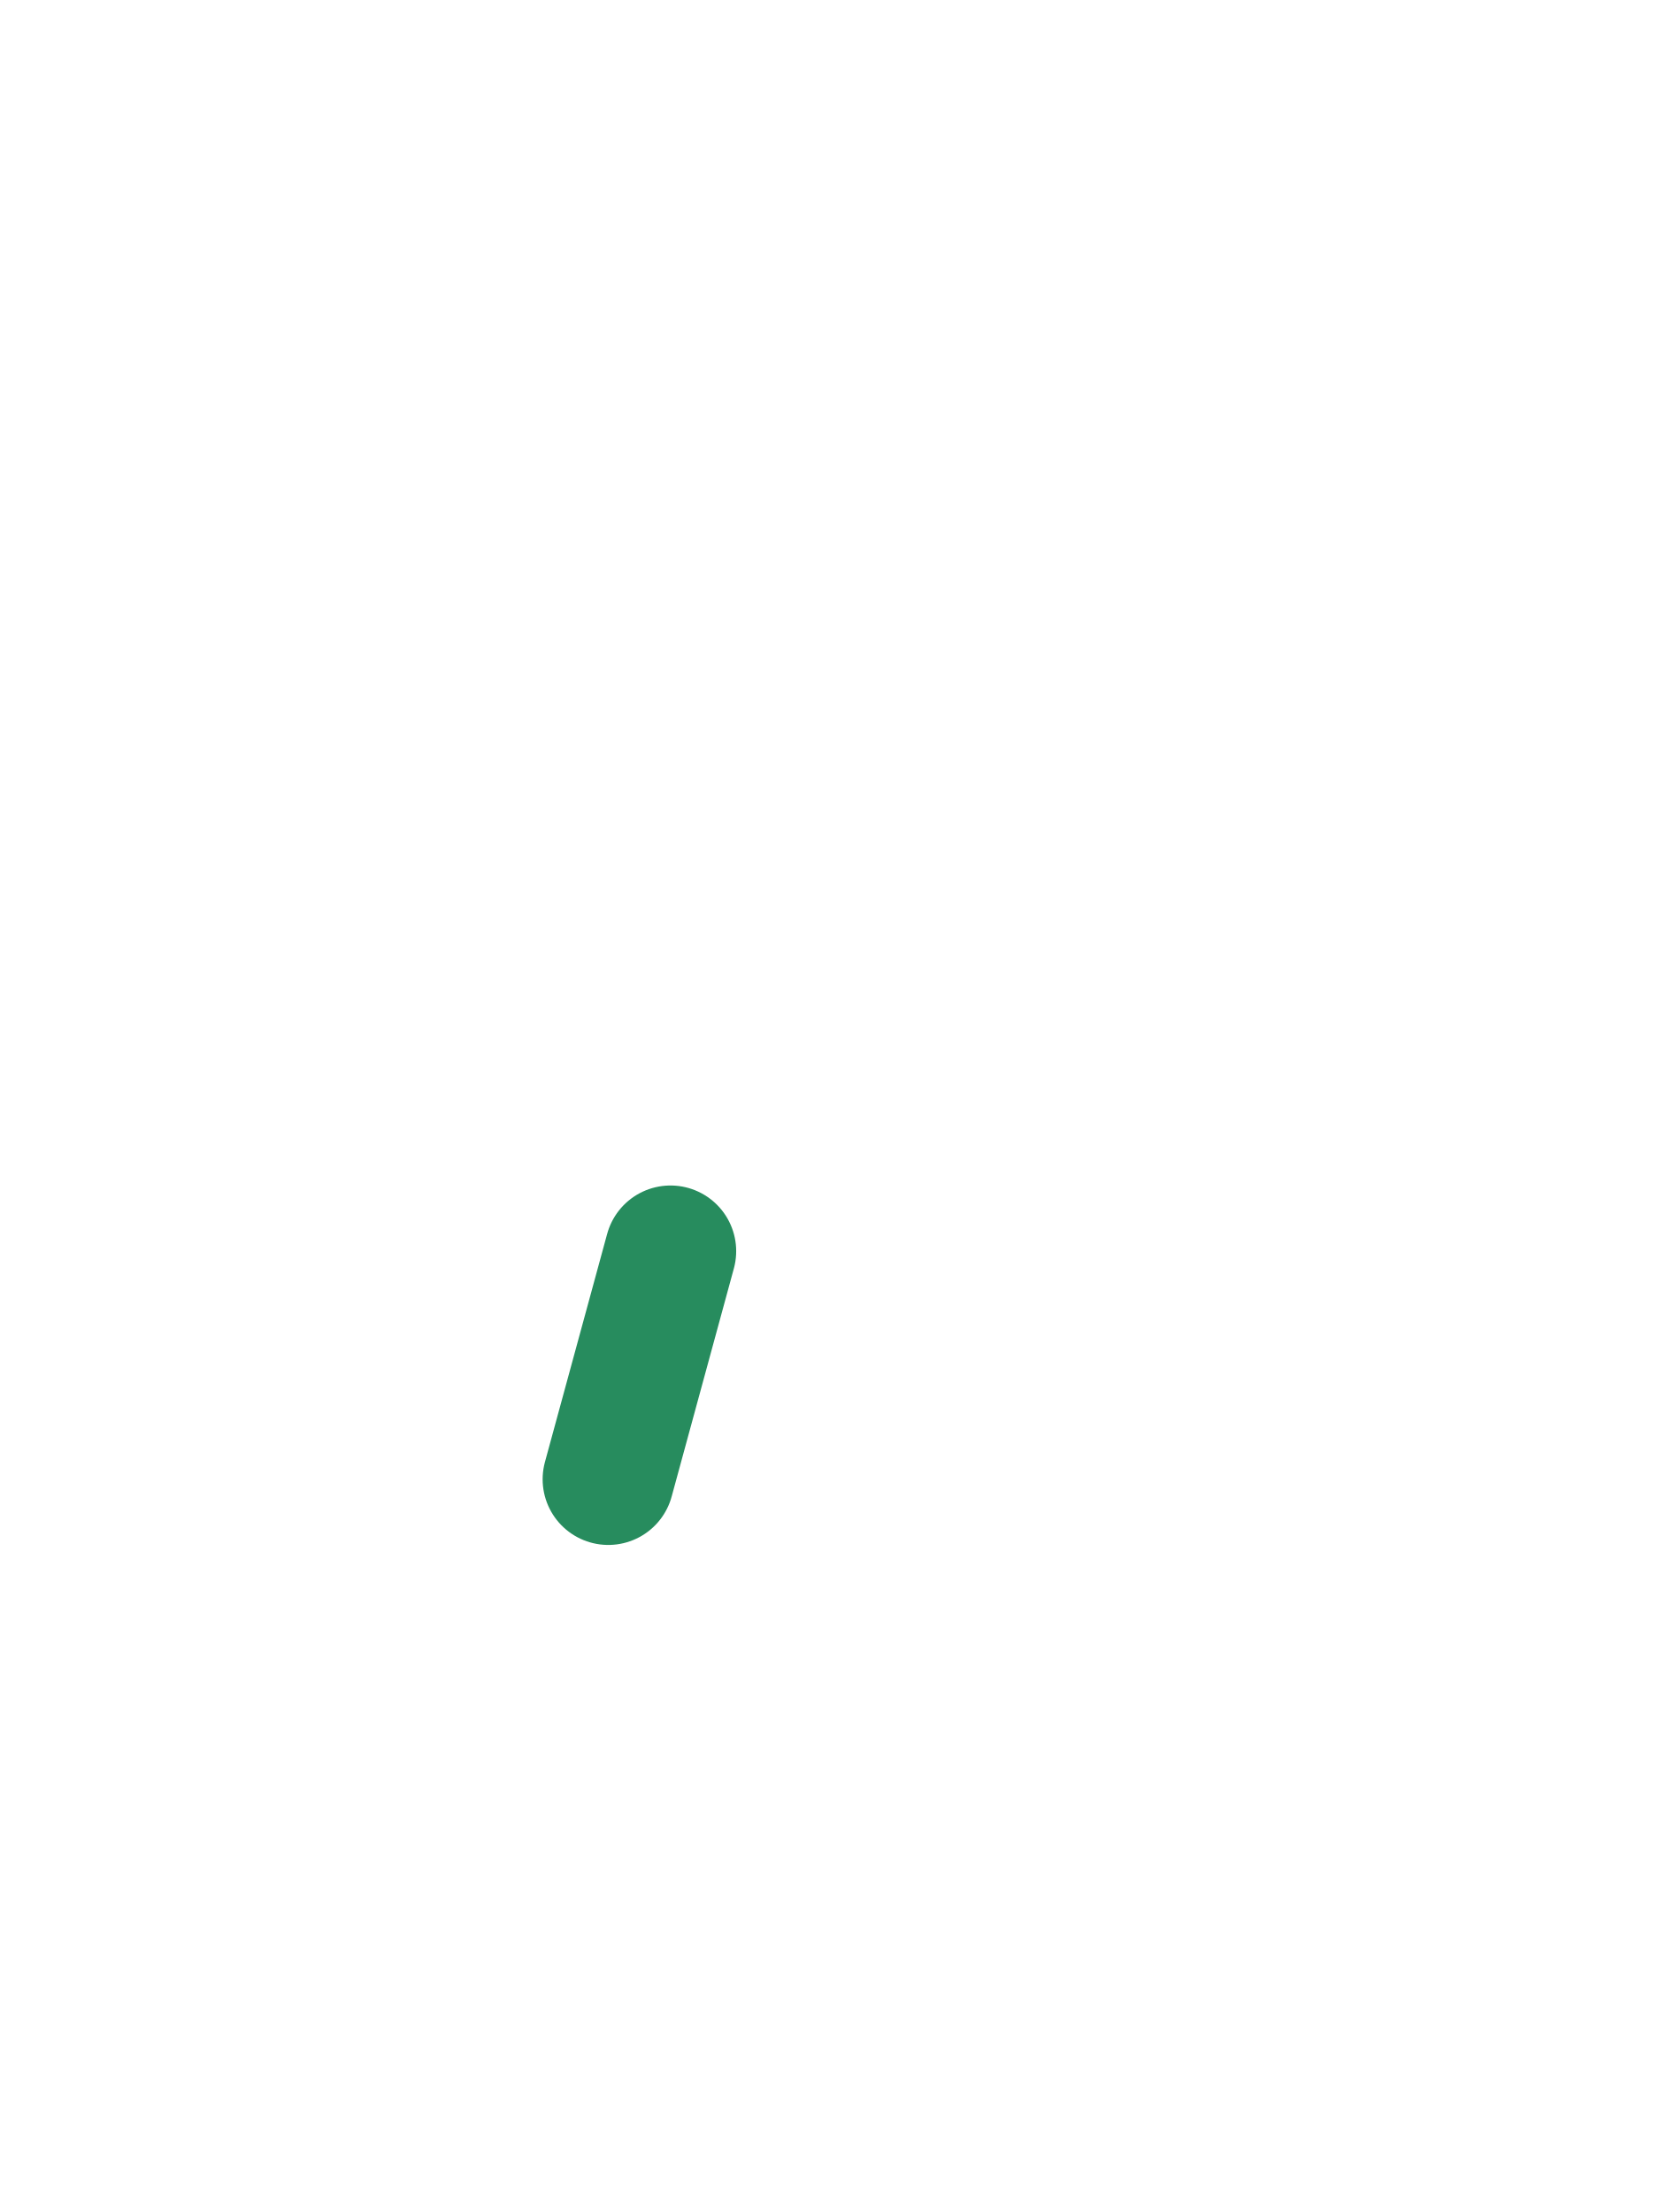
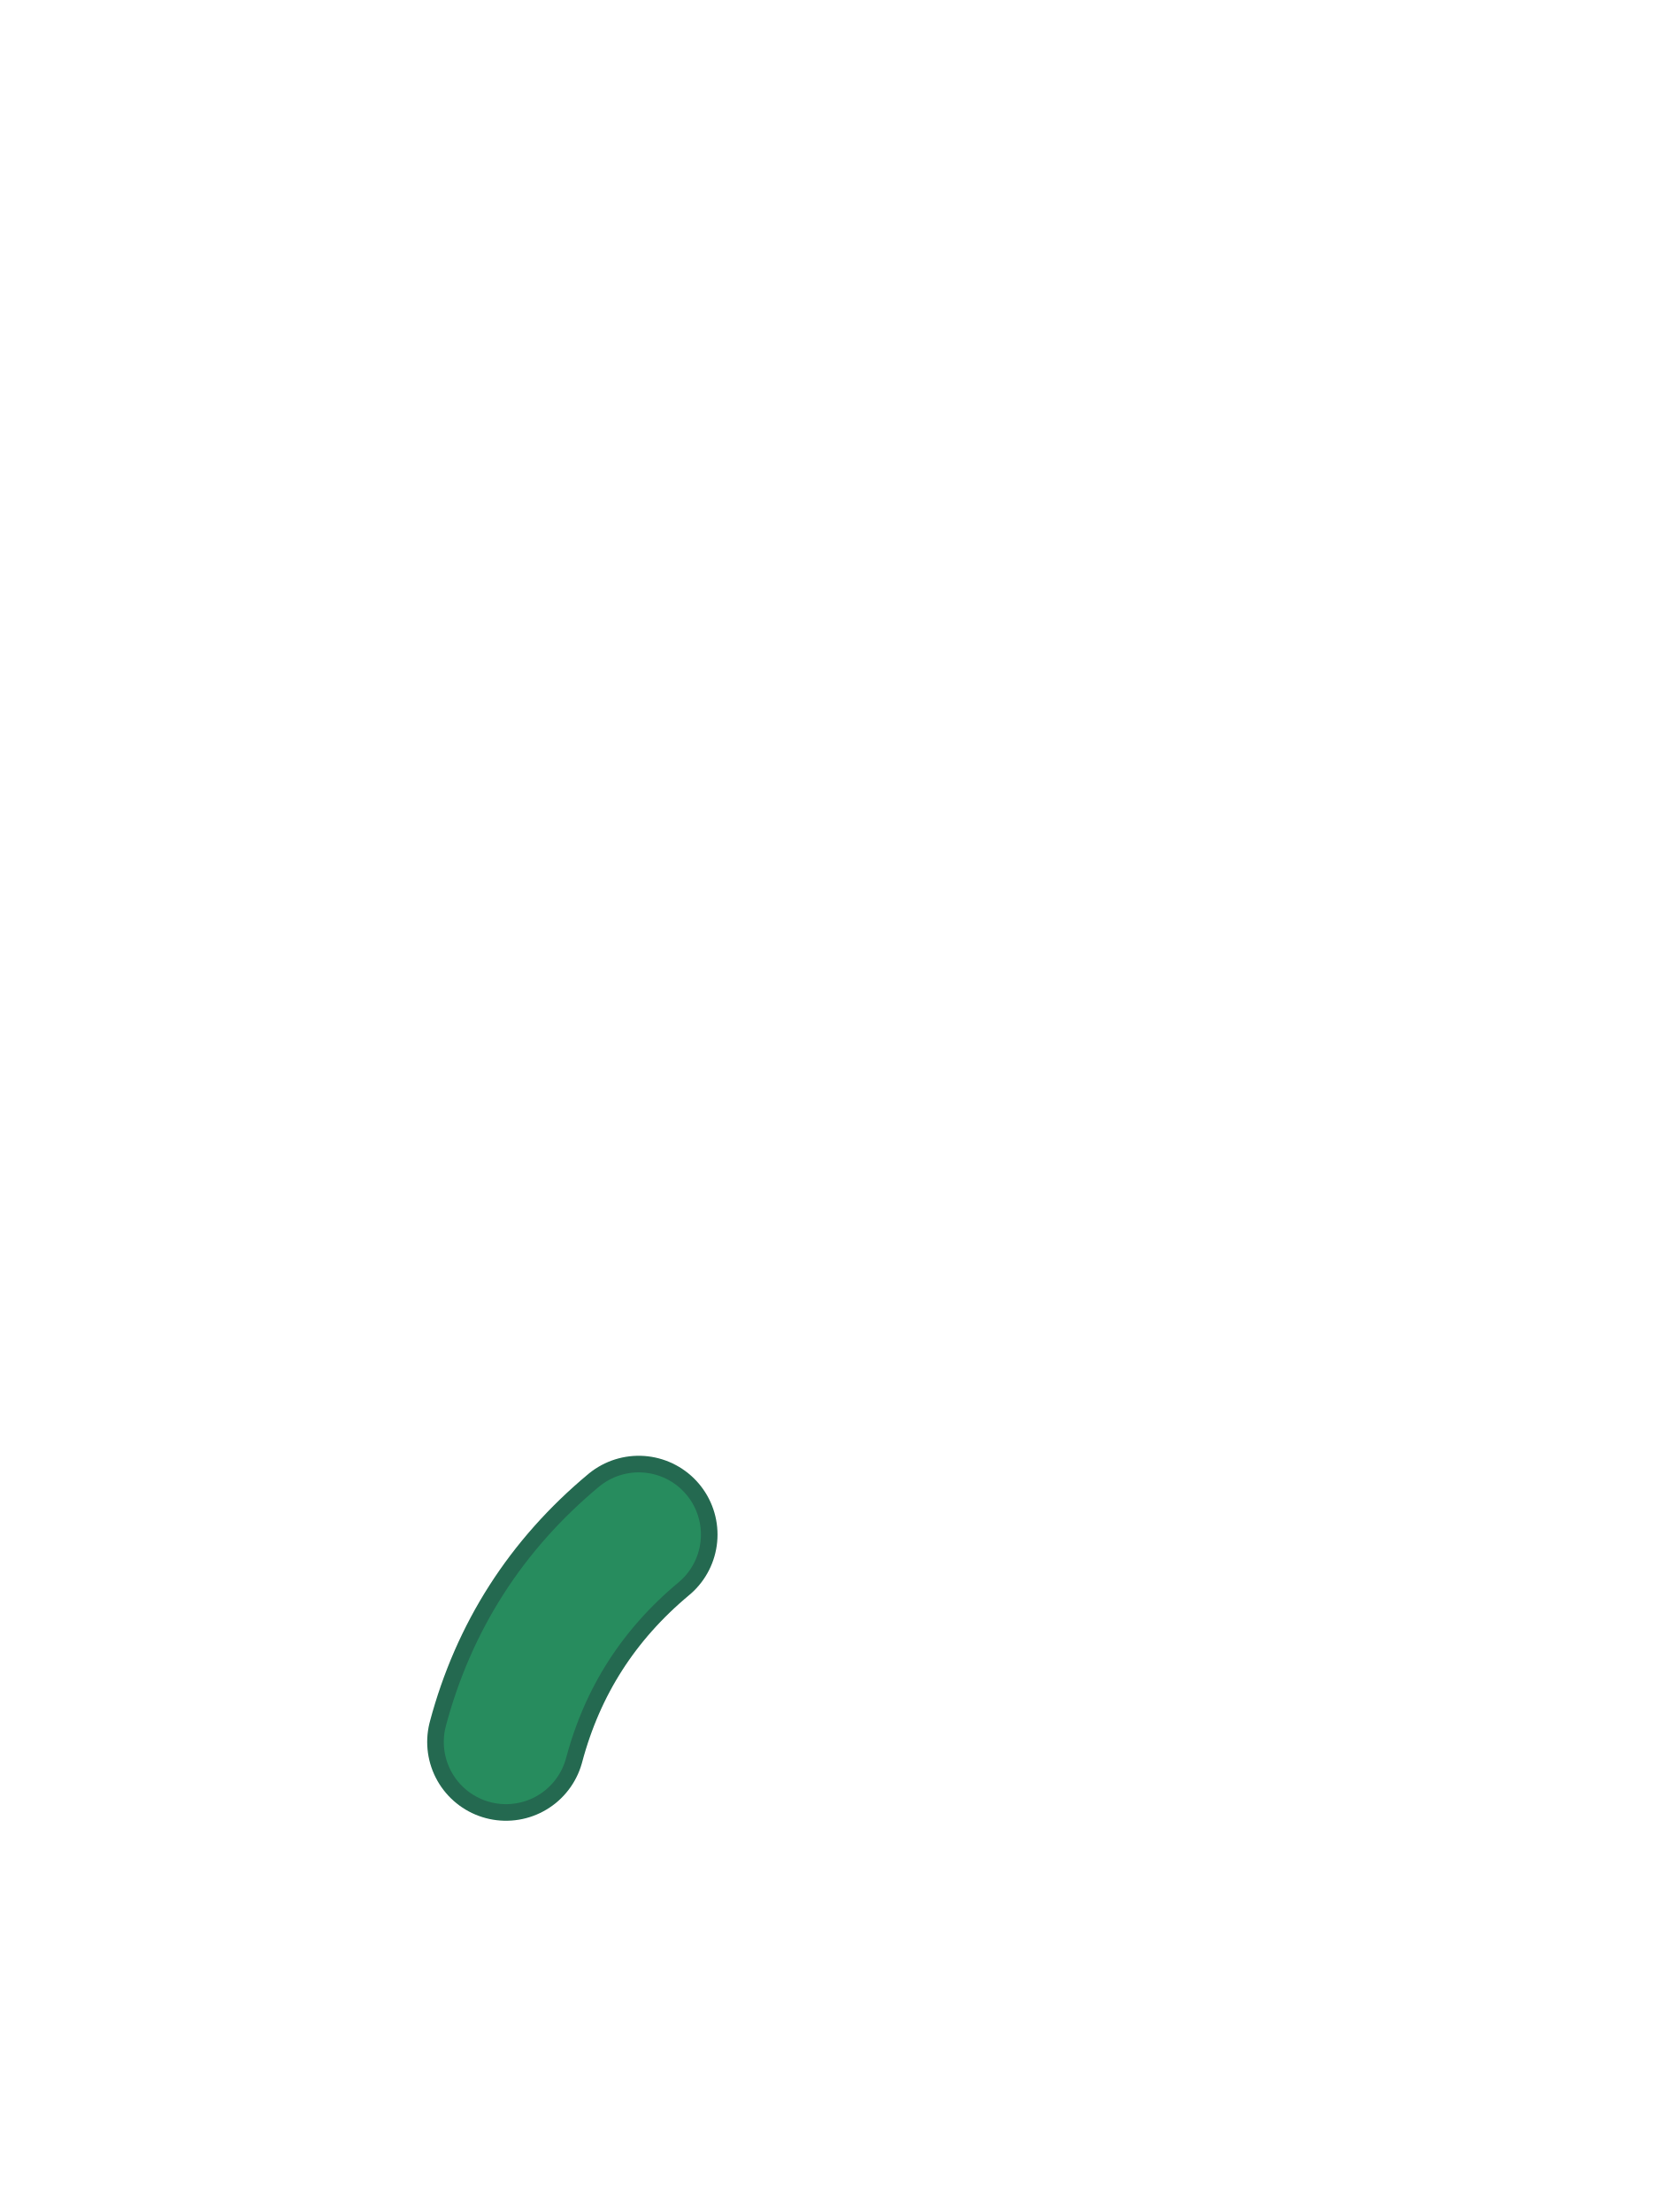
<svg xmlns="http://www.w3.org/2000/svg" viewBox="0 0 240 320">
-   <path d="M97 181 L88 214" fill="none" stroke="#278C5E" stroke-width="19" stroke-linecap="round" />
+   <path d="M 92.4 222 Q 78 234 73.2 252" fill="none" stroke="#246950" stroke-width="22.8" stroke-linecap="round" />
+   <path d="M 92.4 222 Q 78 234 73.2 252" fill="none" stroke="#278C5E" stroke-width="18" stroke-linecap="round" />
</svg>
